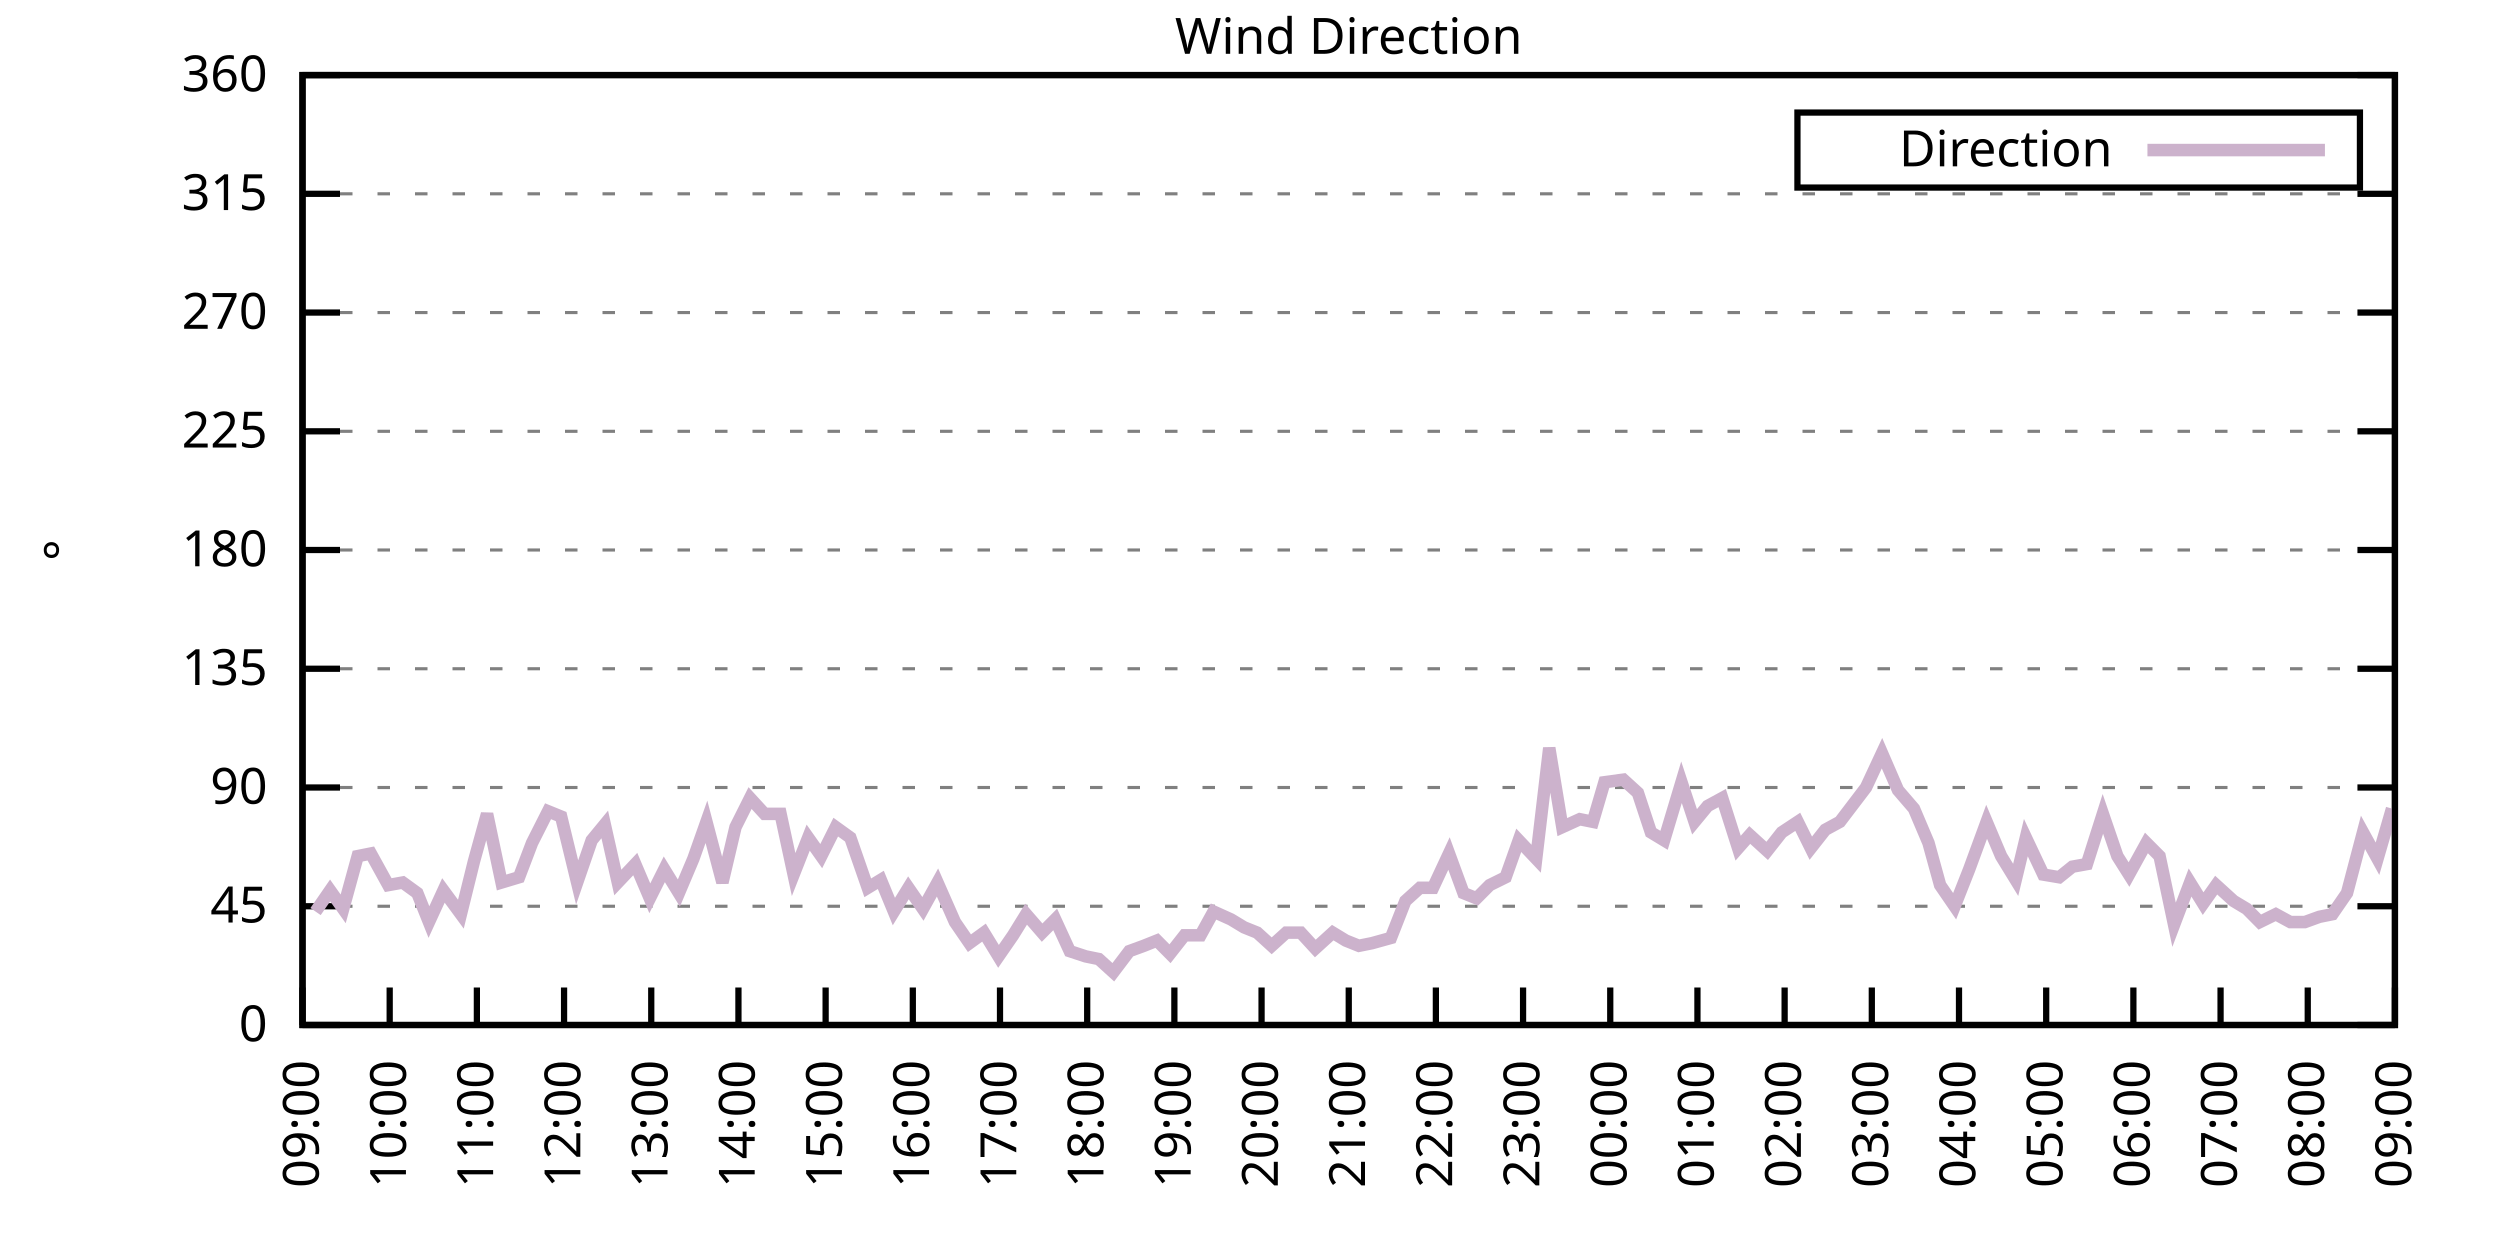
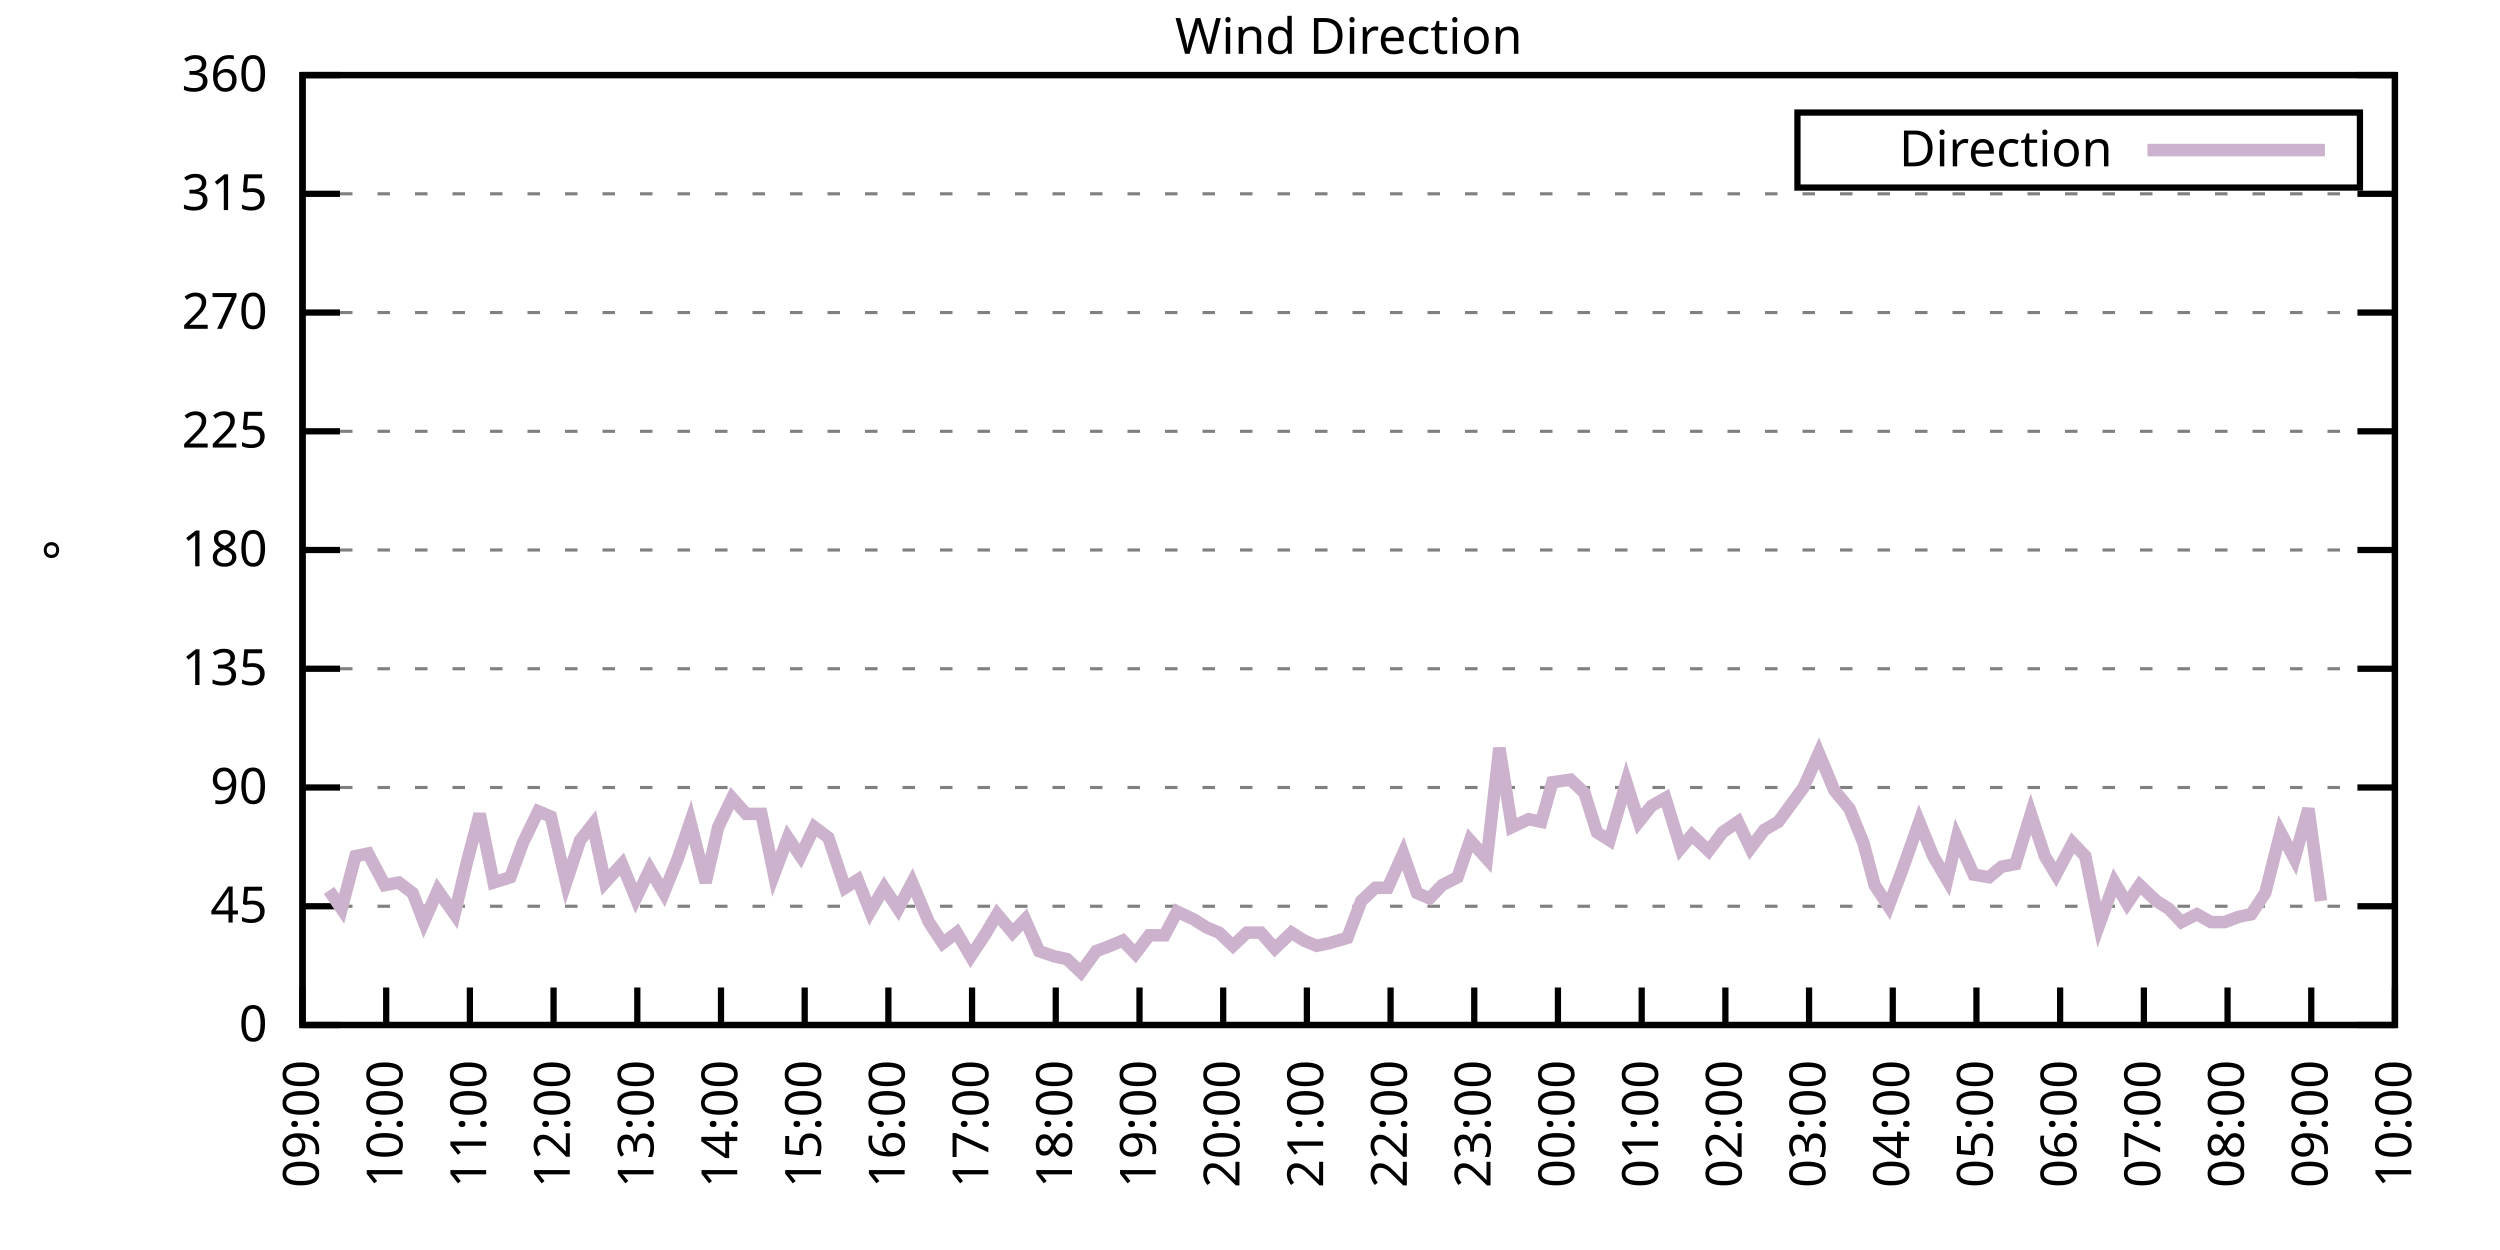
<svg xmlns="http://www.w3.org/2000/svg" xmlns:xlink="http://www.w3.org/1999/xlink" width="400" height="200" viewBox="0 0 400 200">
  <g id="gnuplot_canvas">
    <rect x="0" y="0" width="400" height="200" fill="none" />
    <defs>
      <circle id="gpDot" r="0.5" stroke-width="0.5" stroke="currentColor" />
      <path id="gpPt0" stroke-width="0.333" stroke="currentColor" d="M-1,0 h2 M0,-1 v2" />
      <path id="gpPt1" stroke-width="0.333" stroke="currentColor" d="M-1,-1 L1,1 M1,-1 L-1,1" />
      <path id="gpPt2" stroke-width="0.333" stroke="currentColor" d="M-1,0 L1,0 M0,-1 L0,1 M-1,-1 L1,1 M-1,1 L1,-1" />
      <rect id="gpPt3" stroke-width="0.333" stroke="currentColor" x="-1" y="-1" width="2" height="2" />
      <rect id="gpPt4" stroke-width="0.333" stroke="currentColor" fill="currentColor" x="-1" y="-1" width="2" height="2" />
      <circle id="gpPt5" stroke-width="0.333" stroke="currentColor" cx="0" cy="0" r="1" />
      <use xlink:href="#gpPt5" id="gpPt6" fill="currentColor" stroke="none" />
      <path id="gpPt7" stroke-width="0.333" stroke="currentColor" d="M0,-1.33 L-1.33,0.67 L1.33,0.67 z" />
      <use xlink:href="#gpPt7" id="gpPt8" fill="currentColor" stroke="none" />
      <use xlink:href="#gpPt7" id="gpPt9" stroke="currentColor" transform="rotate(180)" />
      <use xlink:href="#gpPt9" id="gpPt10" fill="currentColor" stroke="none" />
      <use xlink:href="#gpPt3" id="gpPt11" stroke="currentColor" transform="rotate(45)" />
      <use xlink:href="#gpPt11" id="gpPt12" fill="currentColor" stroke="none" />
      <path id="gpPt13" stroke-width="0.333" stroke="currentColor" d="M0,1.330 L1.265,0.411 L0.782,-1.067 L-0.782,-1.076 L-1.265,0.411 z" />
      <use xlink:href="#gpPt13" id="gpPt14" fill="currentColor" stroke="none" />
      <filter id="textbox" filterUnits="objectBoundingBox" x="0" y="0" height="1" width="1">
        <feFlood flood-color="white" flood-opacity="1" result="bgnd" />
        <feComposite in="SourceGraphic" in2="bgnd" operator="atop" />
      </filter>
      <filter id="greybox" filterUnits="objectBoundingBox" x="0" y="0" height="1" width="1">
        <feFlood flood-color="lightgrey" flood-opacity="1" result="grey" />
        <feComposite in="SourceGraphic" in2="grey" operator="atop" />
      </filter>
    </defs>
    <g fill="none" color="white" stroke="currentColor" stroke-width="1.00" stroke-linecap="butt" stroke-linejoin="miter">
</g>
    <g fill="none" color="black" stroke="currentColor" stroke-width="1.00" stroke-linecap="butt" stroke-linejoin="miter">
      <g stroke="none" shape-rendering="crispEdges">
        <polygon fill="rgb(255, 255, 255)" points="48.40,164.00 383.18,164.00 383.18,12.02 48.40,12.02 " />
      </g>
    </g>
    <g fill="none" color="black" stroke="currentColor" stroke-width="1.00" stroke-linecap="butt" stroke-linejoin="miter">
</g>
    <g fill="none" color="black" stroke="black" stroke-width="0.50" stroke-linecap="butt" stroke-linejoin="miter">
</g>
    <g fill="none" color="gray" stroke="currentColor" stroke-width="0.50" stroke-linecap="butt" stroke-linejoin="miter">
      <path stroke="gray" stroke-dasharray="2,4" class="gridline" d="M48.40,164.00 L383.19,164.00  " />
    </g>
    <g fill="none" color="gray" stroke="gray" stroke-width="1.00" stroke-linecap="butt" stroke-linejoin="miter">
</g>
    <g fill="none" color="black" stroke="currentColor" stroke-width="1.00" stroke-linecap="butt" stroke-linejoin="miter">
      <path stroke="black" d="M48.40,164.00 L54.40,164.00 M383.19,164.00 L377.19,164.00  " />
      <g transform="translate(42.80,166.60)" stroke="none" fill="black" font-family="Sans" font-size="8.00" text-anchor="end">
        <text>
          <tspan font-family="Sans"> 0</tspan>
        </text>
      </g>
    </g>
    <g fill="none" color="black" stroke="currentColor" stroke-width="1.00" stroke-linecap="butt" stroke-linejoin="miter">
</g>
    <g fill="none" color="black" stroke="black" stroke-width="0.50" stroke-linecap="butt" stroke-linejoin="miter">
</g>
    <g fill="none" color="gray" stroke="currentColor" stroke-width="0.50" stroke-linecap="butt" stroke-linejoin="miter">
      <path stroke="gray" stroke-dasharray="2,4" class="gridline" d="M48.40,145.00 L383.19,145.00  " />
    </g>
    <g fill="none" color="gray" stroke="gray" stroke-width="1.00" stroke-linecap="butt" stroke-linejoin="miter">
</g>
    <g fill="none" color="black" stroke="currentColor" stroke-width="1.00" stroke-linecap="butt" stroke-linejoin="miter">
      <path stroke="black" d="M48.40,145.00 L54.40,145.00 M383.19,145.00 L377.19,145.00  " />
      <g transform="translate(42.80,147.60)" stroke="none" fill="black" font-family="Sans" font-size="8.00" text-anchor="end">
        <text>
          <tspan font-family="Sans"> 45</tspan>
        </text>
      </g>
    </g>
    <g fill="none" color="black" stroke="currentColor" stroke-width="1.00" stroke-linecap="butt" stroke-linejoin="miter">
</g>
    <g fill="none" color="black" stroke="black" stroke-width="0.50" stroke-linecap="butt" stroke-linejoin="miter">
</g>
    <g fill="none" color="gray" stroke="currentColor" stroke-width="0.50" stroke-linecap="butt" stroke-linejoin="miter">
      <path stroke="gray" stroke-dasharray="2,4" class="gridline" d="M48.40,126.00 L383.19,126.00  " />
    </g>
    <g fill="none" color="gray" stroke="gray" stroke-width="1.00" stroke-linecap="butt" stroke-linejoin="miter">
</g>
    <g fill="none" color="black" stroke="currentColor" stroke-width="1.00" stroke-linecap="butt" stroke-linejoin="miter">
      <path stroke="black" d="M48.40,126.00 L54.40,126.00 M383.19,126.00 L377.19,126.00  " />
      <g transform="translate(42.80,128.60)" stroke="none" fill="black" font-family="Sans" font-size="8.00" text-anchor="end">
        <text>
          <tspan font-family="Sans"> 90</tspan>
        </text>
      </g>
    </g>
    <g fill="none" color="black" stroke="currentColor" stroke-width="1.00" stroke-linecap="butt" stroke-linejoin="miter">
</g>
    <g fill="none" color="black" stroke="black" stroke-width="0.50" stroke-linecap="butt" stroke-linejoin="miter">
</g>
    <g fill="none" color="gray" stroke="currentColor" stroke-width="0.50" stroke-linecap="butt" stroke-linejoin="miter">
      <path stroke="gray" stroke-dasharray="2,4" class="gridline" d="M48.40,107.00 L383.19,107.00  " />
    </g>
    <g fill="none" color="gray" stroke="gray" stroke-width="1.00" stroke-linecap="butt" stroke-linejoin="miter">
</g>
    <g fill="none" color="black" stroke="currentColor" stroke-width="1.00" stroke-linecap="butt" stroke-linejoin="miter">
      <path stroke="black" d="M48.40,107.00 L54.40,107.00 M383.19,107.00 L377.19,107.00  " />
      <g transform="translate(42.80,109.60)" stroke="none" fill="black" font-family="Sans" font-size="8.00" text-anchor="end">
        <text>
          <tspan font-family="Sans"> 135</tspan>
        </text>
      </g>
    </g>
    <g fill="none" color="black" stroke="currentColor" stroke-width="1.00" stroke-linecap="butt" stroke-linejoin="miter">
</g>
    <g fill="none" color="black" stroke="black" stroke-width="0.50" stroke-linecap="butt" stroke-linejoin="miter">
</g>
    <g fill="none" color="gray" stroke="currentColor" stroke-width="0.50" stroke-linecap="butt" stroke-linejoin="miter">
      <path stroke="gray" stroke-dasharray="2,4" class="gridline" d="M48.40,88.00 L383.19,88.00  " />
    </g>
    <g fill="none" color="gray" stroke="gray" stroke-width="1.00" stroke-linecap="butt" stroke-linejoin="miter">
</g>
    <g fill="none" color="black" stroke="currentColor" stroke-width="1.00" stroke-linecap="butt" stroke-linejoin="miter">
      <path stroke="black" d="M48.40,88.00 L54.40,88.00 M383.19,88.00 L377.19,88.00  " />
      <g transform="translate(42.80,90.60)" stroke="none" fill="black" font-family="Sans" font-size="8.00" text-anchor="end">
        <text>
          <tspan font-family="Sans"> 180</tspan>
        </text>
      </g>
    </g>
    <g fill="none" color="black" stroke="currentColor" stroke-width="1.00" stroke-linecap="butt" stroke-linejoin="miter">
</g>
    <g fill="none" color="black" stroke="black" stroke-width="0.50" stroke-linecap="butt" stroke-linejoin="miter">
</g>
    <g fill="none" color="gray" stroke="currentColor" stroke-width="0.50" stroke-linecap="butt" stroke-linejoin="miter">
      <path stroke="gray" stroke-dasharray="2,4" class="gridline" d="M48.40,69.01 L383.19,69.01  " />
    </g>
    <g fill="none" color="gray" stroke="gray" stroke-width="1.00" stroke-linecap="butt" stroke-linejoin="miter">
</g>
    <g fill="none" color="black" stroke="currentColor" stroke-width="1.00" stroke-linecap="butt" stroke-linejoin="miter">
      <path stroke="black" d="M48.40,69.01 L54.40,69.01 M383.19,69.01 L377.19,69.01  " />
      <g transform="translate(42.80,71.61)" stroke="none" fill="black" font-family="Sans" font-size="8.00" text-anchor="end">
        <text>
          <tspan font-family="Sans"> 225</tspan>
        </text>
      </g>
    </g>
    <g fill="none" color="black" stroke="currentColor" stroke-width="1.00" stroke-linecap="butt" stroke-linejoin="miter">
</g>
    <g fill="none" color="black" stroke="black" stroke-width="0.50" stroke-linecap="butt" stroke-linejoin="miter">
</g>
    <g fill="none" color="gray" stroke="currentColor" stroke-width="0.50" stroke-linecap="butt" stroke-linejoin="miter">
      <path stroke="gray" stroke-dasharray="2,4" class="gridline" d="M48.40,50.01 L383.19,50.01  " />
    </g>
    <g fill="none" color="gray" stroke="gray" stroke-width="1.00" stroke-linecap="butt" stroke-linejoin="miter">
</g>
    <g fill="none" color="black" stroke="currentColor" stroke-width="1.00" stroke-linecap="butt" stroke-linejoin="miter">
      <path stroke="black" d="M48.40,50.01 L54.40,50.01 M383.19,50.01 L377.19,50.01  " />
      <g transform="translate(42.80,52.61)" stroke="none" fill="black" font-family="Sans" font-size="8.00" text-anchor="end">
        <text>
          <tspan font-family="Sans"> 270</tspan>
        </text>
      </g>
    </g>
    <g fill="none" color="black" stroke="currentColor" stroke-width="1.00" stroke-linecap="butt" stroke-linejoin="miter">
</g>
    <g fill="none" color="black" stroke="black" stroke-width="0.50" stroke-linecap="butt" stroke-linejoin="miter">
</g>
    <g fill="none" color="gray" stroke="currentColor" stroke-width="0.50" stroke-linecap="butt" stroke-linejoin="miter">
      <path stroke="gray" stroke-dasharray="2,4" class="gridline" d="M48.40,31.01 L383.19,31.01  " />
    </g>
    <g fill="none" color="gray" stroke="gray" stroke-width="1.00" stroke-linecap="butt" stroke-linejoin="miter">
</g>
    <g fill="none" color="black" stroke="currentColor" stroke-width="1.00" stroke-linecap="butt" stroke-linejoin="miter">
      <path stroke="black" d="M48.40,31.01 L54.40,31.01 M383.19,31.01 L377.19,31.01  " />
      <g transform="translate(42.80,33.61)" stroke="none" fill="black" font-family="Sans" font-size="8.00" text-anchor="end">
        <text>
          <tspan font-family="Sans"> 315</tspan>
        </text>
      </g>
    </g>
    <g fill="none" color="black" stroke="currentColor" stroke-width="1.00" stroke-linecap="butt" stroke-linejoin="miter">
</g>
    <g fill="none" color="black" stroke="black" stroke-width="0.50" stroke-linecap="butt" stroke-linejoin="miter">
</g>
    <g fill="none" color="gray" stroke="currentColor" stroke-width="0.50" stroke-linecap="butt" stroke-linejoin="miter">
      <path stroke="gray" stroke-dasharray="2,4" class="gridline" d="M48.40,12.01 L383.19,12.01  " />
    </g>
    <g fill="none" color="gray" stroke="gray" stroke-width="1.00" stroke-linecap="butt" stroke-linejoin="miter">
</g>
    <g fill="none" color="black" stroke="currentColor" stroke-width="1.00" stroke-linecap="butt" stroke-linejoin="miter">
      <path stroke="black" d="M48.40,12.01 L54.40,12.01 M383.19,12.01 L377.19,12.01  " />
      <g transform="translate(42.80,14.61)" stroke="none" fill="black" font-family="Sans" font-size="8.00" text-anchor="end">
        <text>
          <tspan font-family="Sans"> 360</tspan>
        </text>
      </g>
    </g>
    <g fill="none" color="black" stroke="currentColor" stroke-width="1.00" stroke-linecap="butt" stroke-linejoin="miter">
      <path stroke="black" d="M48.40,164.00 L48.40,158.00  " />
      <g transform="translate(51.00,169.60) rotate(270.00)" stroke="none" fill="black" font-family="Sans" font-size="8.00" text-anchor="end">
        <text>
          <tspan font-family="Sans">09:00</tspan>
        </text>
      </g>
    </g>
    <g fill="none" color="black" stroke="currentColor" stroke-width="1.00" stroke-linecap="butt" stroke-linejoin="miter">
-       <path stroke="black" d="M62.35,164.00 L62.35,158.00  " />
-       <g transform="translate(64.95,169.60) rotate(270.00)" stroke="none" fill="black" font-family="Sans" font-size="8.00" text-anchor="end">
+       <path stroke="black" d="M61.79,164.00 L61.79,158.00  " />
+       <g transform="translate(64.39,169.60) rotate(270.00)" stroke="none" fill="black" font-family="Sans" font-size="8.00" text-anchor="end">
        <text>
          <tspan font-family="Sans">10:00</tspan>
        </text>
      </g>
    </g>
    <g fill="none" color="black" stroke="currentColor" stroke-width="1.00" stroke-linecap="butt" stroke-linejoin="miter">
-       <path stroke="black" d="M76.30,164.00 L76.30,158.00  " />
-       <g transform="translate(78.90,169.60) rotate(270.00)" stroke="none" fill="black" font-family="Sans" font-size="8.00" text-anchor="end">
+       <path stroke="black" d="M75.18,164.00 L75.18,158.00  " />
+       <g transform="translate(77.78,169.60) rotate(270.00)" stroke="none" fill="black" font-family="Sans" font-size="8.00" text-anchor="end">
        <text>
          <tspan font-family="Sans">11:00</tspan>
        </text>
      </g>
    </g>
    <g fill="none" color="black" stroke="currentColor" stroke-width="1.00" stroke-linecap="butt" stroke-linejoin="miter">
-       <path stroke="black" d="M90.25,164.00 L90.25,158.00  " />
-       <g transform="translate(92.85,169.60) rotate(270.00)" stroke="none" fill="black" font-family="Sans" font-size="8.00" text-anchor="end">
+       <path stroke="black" d="M88.57,164.00 L88.57,158.00  " />
+       <g transform="translate(91.17,169.60) rotate(270.00)" stroke="none" fill="black" font-family="Sans" font-size="8.00" text-anchor="end">
        <text>
          <tspan font-family="Sans">12:00</tspan>
        </text>
      </g>
    </g>
    <g fill="none" color="black" stroke="currentColor" stroke-width="1.00" stroke-linecap="butt" stroke-linejoin="miter">
-       <path stroke="black" d="M104.20,164.00 L104.20,158.00  " />
-       <g transform="translate(106.80,169.60) rotate(270.00)" stroke="none" fill="black" font-family="Sans" font-size="8.00" text-anchor="end">
+       <path stroke="black" d="M101.97,164.00 L101.97,158.00  " />
+       <g transform="translate(104.57,169.60) rotate(270.00)" stroke="none" fill="black" font-family="Sans" font-size="8.00" text-anchor="end">
        <text>
          <tspan font-family="Sans">13:00</tspan>
        </text>
      </g>
    </g>
    <g fill="none" color="black" stroke="currentColor" stroke-width="1.00" stroke-linecap="butt" stroke-linejoin="miter">
-       <path stroke="black" d="M118.15,164.00 L118.15,158.00  " />
-       <g transform="translate(120.75,169.60) rotate(270.00)" stroke="none" fill="black" font-family="Sans" font-size="8.00" text-anchor="end">
+       <path stroke="black" d="M115.36,164.00 L115.36,158.00  " />
+       <g transform="translate(117.96,169.60) rotate(270.00)" stroke="none" fill="black" font-family="Sans" font-size="8.00" text-anchor="end">
        <text>
          <tspan font-family="Sans">14:00</tspan>
        </text>
      </g>
    </g>
    <g fill="none" color="black" stroke="currentColor" stroke-width="1.00" stroke-linecap="butt" stroke-linejoin="miter">
-       <path stroke="black" d="M132.10,164.00 L132.10,158.00  " />
-       <g transform="translate(134.70,169.60) rotate(270.00)" stroke="none" fill="black" font-family="Sans" font-size="8.00" text-anchor="end">
+       <path stroke="black" d="M128.75,164.00 L128.75,158.00  " />
+       <g transform="translate(131.35,169.60) rotate(270.00)" stroke="none" fill="black" font-family="Sans" font-size="8.00" text-anchor="end">
        <text>
          <tspan font-family="Sans">15:00</tspan>
        </text>
      </g>
    </g>
    <g fill="none" color="black" stroke="currentColor" stroke-width="1.00" stroke-linecap="butt" stroke-linejoin="miter">
-       <path stroke="black" d="M146.05,164.00 L146.05,158.00  " />
-       <g transform="translate(148.65,169.60) rotate(270.00)" stroke="none" fill="black" font-family="Sans" font-size="8.00" text-anchor="end">
+       <path stroke="black" d="M142.14,164.00 L142.14,158.00  " />
+       <g transform="translate(144.74,169.60) rotate(270.00)" stroke="none" fill="black" font-family="Sans" font-size="8.00" text-anchor="end">
        <text>
          <tspan font-family="Sans">16:00</tspan>
        </text>
      </g>
    </g>
    <g fill="none" color="black" stroke="currentColor" stroke-width="1.00" stroke-linecap="butt" stroke-linejoin="miter">
-       <path stroke="black" d="M160.00,164.00 L160.00,158.00  " />
-       <g transform="translate(162.60,169.60) rotate(270.00)" stroke="none" fill="black" font-family="Sans" font-size="8.00" text-anchor="end">
+       <path stroke="black" d="M155.53,164.00 L155.53,158.00  " />
+       <g transform="translate(158.13,169.60) rotate(270.00)" stroke="none" fill="black" font-family="Sans" font-size="8.00" text-anchor="end">
        <text>
          <tspan font-family="Sans">17:00</tspan>
        </text>
      </g>
    </g>
    <g fill="none" color="black" stroke="currentColor" stroke-width="1.00" stroke-linecap="butt" stroke-linejoin="miter">
-       <path stroke="black" d="M173.95,164.00 L173.95,158.00  " />
-       <g transform="translate(176.55,169.60) rotate(270.00)" stroke="none" fill="black" font-family="Sans" font-size="8.00" text-anchor="end">
+       <path stroke="black" d="M168.92,164.00 L168.92,158.00  " />
+       <g transform="translate(171.52,169.60) rotate(270.00)" stroke="none" fill="black" font-family="Sans" font-size="8.00" text-anchor="end">
        <text>
          <tspan font-family="Sans">18:00</tspan>
        </text>
      </g>
    </g>
    <g fill="none" color="black" stroke="currentColor" stroke-width="1.00" stroke-linecap="butt" stroke-linejoin="miter">
-       <path stroke="black" d="M187.90,164.00 L187.90,158.00  " />
-       <g transform="translate(190.50,169.60) rotate(270.00)" stroke="none" fill="black" font-family="Sans" font-size="8.00" text-anchor="end">
+       <path stroke="black" d="M182.32,164.00 L182.32,158.00  " />
+       <g transform="translate(184.92,169.60) rotate(270.00)" stroke="none" fill="black" font-family="Sans" font-size="8.00" text-anchor="end">
        <text>
          <tspan font-family="Sans">19:00</tspan>
        </text>
      </g>
    </g>
    <g fill="none" color="black" stroke="currentColor" stroke-width="1.00" stroke-linecap="butt" stroke-linejoin="miter">
-       <path stroke="black" d="M201.85,164.00 L201.85,158.00  " />
-       <g transform="translate(204.45,169.60) rotate(270.00)" stroke="none" fill="black" font-family="Sans" font-size="8.00" text-anchor="end">
+       <path stroke="black" d="M195.71,164.00 L195.71,158.00  " />
+       <g transform="translate(198.31,169.60) rotate(270.00)" stroke="none" fill="black" font-family="Sans" font-size="8.00" text-anchor="end">
        <text>
          <tspan font-family="Sans">20:00</tspan>
        </text>
      </g>
    </g>
    <g fill="none" color="black" stroke="currentColor" stroke-width="1.00" stroke-linecap="butt" stroke-linejoin="miter">
-       <path stroke="black" d="M215.80,164.00 L215.80,158.00  " />
-       <g transform="translate(218.40,169.60) rotate(270.00)" stroke="none" fill="black" font-family="Sans" font-size="8.00" text-anchor="end">
+       <path stroke="black" d="M209.10,164.00 L209.10,158.00  " />
+       <g transform="translate(211.70,169.60) rotate(270.00)" stroke="none" fill="black" font-family="Sans" font-size="8.00" text-anchor="end">
        <text>
          <tspan font-family="Sans">21:00</tspan>
        </text>
      </g>
    </g>
    <g fill="none" color="black" stroke="currentColor" stroke-width="1.00" stroke-linecap="butt" stroke-linejoin="miter">
-       <path stroke="black" d="M229.74,164.00 L229.74,158.00  " />
-       <g transform="translate(232.34,169.60) rotate(270.00)" stroke="none" fill="black" font-family="Sans" font-size="8.00" text-anchor="end">
+       <path stroke="black" d="M222.49,164.00 L222.49,158.00  " />
+       <g transform="translate(225.09,169.60) rotate(270.00)" stroke="none" fill="black" font-family="Sans" font-size="8.00" text-anchor="end">
        <text>
          <tspan font-family="Sans">22:00</tspan>
        </text>
      </g>
    </g>
    <g fill="none" color="black" stroke="currentColor" stroke-width="1.00" stroke-linecap="butt" stroke-linejoin="miter">
-       <path stroke="black" d="M243.69,164.00 L243.69,158.00  " />
-       <g transform="translate(246.29,169.60) rotate(270.00)" stroke="none" fill="black" font-family="Sans" font-size="8.00" text-anchor="end">
+       <path stroke="black" d="M235.88,164.00 L235.88,158.00  " />
+       <g transform="translate(238.48,169.60) rotate(270.00)" stroke="none" fill="black" font-family="Sans" font-size="8.00" text-anchor="end">
        <text>
          <tspan font-family="Sans">23:00</tspan>
        </text>
      </g>
    </g>
    <g fill="none" color="black" stroke="currentColor" stroke-width="1.00" stroke-linecap="butt" stroke-linejoin="miter">
-       <path stroke="black" d="M257.64,164.00 L257.64,158.00  " />
-       <g transform="translate(260.24,169.60) rotate(270.00)" stroke="none" fill="black" font-family="Sans" font-size="8.00" text-anchor="end">
+       <path stroke="black" d="M249.27,164.00 L249.27,158.00  " />
+       <g transform="translate(251.87,169.60) rotate(270.00)" stroke="none" fill="black" font-family="Sans" font-size="8.00" text-anchor="end">
        <text>
          <tspan font-family="Sans">00:00</tspan>
        </text>
      </g>
    </g>
    <g fill="none" color="black" stroke="currentColor" stroke-width="1.00" stroke-linecap="butt" stroke-linejoin="miter">
-       <path stroke="black" d="M271.59,164.00 L271.59,158.00  " />
-       <g transform="translate(274.19,169.60) rotate(270.00)" stroke="none" fill="black" font-family="Sans" font-size="8.00" text-anchor="end">
+       <path stroke="black" d="M262.67,164.00 L262.67,158.00  " />
+       <g transform="translate(265.27,169.60) rotate(270.00)" stroke="none" fill="black" font-family="Sans" font-size="8.00" text-anchor="end">
        <text>
          <tspan font-family="Sans">01:00</tspan>
        </text>
      </g>
    </g>
    <g fill="none" color="black" stroke="currentColor" stroke-width="1.00" stroke-linecap="butt" stroke-linejoin="miter">
-       <path stroke="black" d="M285.54,164.00 L285.54,158.00  " />
-       <g transform="translate(288.14,169.60) rotate(270.00)" stroke="none" fill="black" font-family="Sans" font-size="8.00" text-anchor="end">
+       <path stroke="black" d="M276.06,164.00 L276.06,158.00  " />
+       <g transform="translate(278.66,169.60) rotate(270.00)" stroke="none" fill="black" font-family="Sans" font-size="8.00" text-anchor="end">
        <text>
          <tspan font-family="Sans">02:00</tspan>
        </text>
      </g>
    </g>
    <g fill="none" color="black" stroke="currentColor" stroke-width="1.00" stroke-linecap="butt" stroke-linejoin="miter">
-       <path stroke="black" d="M299.49,164.00 L299.49,158.00  " />
-       <g transform="translate(302.09,169.60) rotate(270.00)" stroke="none" fill="black" font-family="Sans" font-size="8.00" text-anchor="end">
+       <path stroke="black" d="M289.45,164.00 L289.45,158.00  " />
+       <g transform="translate(292.05,169.60) rotate(270.00)" stroke="none" fill="black" font-family="Sans" font-size="8.00" text-anchor="end">
        <text>
          <tspan font-family="Sans">03:00</tspan>
        </text>
      </g>
    </g>
    <g fill="none" color="black" stroke="currentColor" stroke-width="1.00" stroke-linecap="butt" stroke-linejoin="miter">
-       <path stroke="black" d="M313.44,164.00 L313.44,158.00  " />
-       <g transform="translate(316.04,169.60) rotate(270.00)" stroke="none" fill="black" font-family="Sans" font-size="8.00" text-anchor="end">
+       <path stroke="black" d="M302.84,164.00 L302.84,158.00  " />
+       <g transform="translate(305.44,169.60) rotate(270.00)" stroke="none" fill="black" font-family="Sans" font-size="8.00" text-anchor="end">
        <text>
          <tspan font-family="Sans">04:00</tspan>
        </text>
      </g>
    </g>
    <g fill="none" color="black" stroke="currentColor" stroke-width="1.00" stroke-linecap="butt" stroke-linejoin="miter">
-       <path stroke="black" d="M327.39,164.00 L327.39,158.00  " />
-       <g transform="translate(329.99,169.60) rotate(270.00)" stroke="none" fill="black" font-family="Sans" font-size="8.00" text-anchor="end">
+       <path stroke="black" d="M316.23,164.00 L316.23,158.00  " />
+       <g transform="translate(318.83,169.60) rotate(270.00)" stroke="none" fill="black" font-family="Sans" font-size="8.00" text-anchor="end">
        <text>
          <tspan font-family="Sans">05:00</tspan>
        </text>
      </g>
    </g>
    <g fill="none" color="black" stroke="currentColor" stroke-width="1.00" stroke-linecap="butt" stroke-linejoin="miter">
-       <path stroke="black" d="M341.34,164.00 L341.34,158.00  " />
-       <g transform="translate(343.94,169.60) rotate(270.00)" stroke="none" fill="black" font-family="Sans" font-size="8.00" text-anchor="end">
+       <path stroke="black" d="M329.62,164.00 L329.62,158.00  " />
+       <g transform="translate(332.22,169.60) rotate(270.00)" stroke="none" fill="black" font-family="Sans" font-size="8.00" text-anchor="end">
        <text>
          <tspan font-family="Sans">06:00</tspan>
        </text>
      </g>
    </g>
    <g fill="none" color="black" stroke="currentColor" stroke-width="1.00" stroke-linecap="butt" stroke-linejoin="miter">
-       <path stroke="black" d="M355.29,164.00 L355.29,158.00  " />
-       <g transform="translate(357.89,169.60) rotate(270.00)" stroke="none" fill="black" font-family="Sans" font-size="8.00" text-anchor="end">
+       <path stroke="black" d="M343.02,164.00 L343.02,158.00  " />
+       <g transform="translate(345.62,169.60) rotate(270.00)" stroke="none" fill="black" font-family="Sans" font-size="8.00" text-anchor="end">
        <text>
          <tspan font-family="Sans">07:00</tspan>
        </text>
      </g>
    </g>
    <g fill="none" color="black" stroke="currentColor" stroke-width="1.00" stroke-linecap="butt" stroke-linejoin="miter">
-       <path stroke="black" d="M369.24,164.00 L369.24,158.00  " />
-       <g transform="translate(371.84,169.60) rotate(270.00)" stroke="none" fill="black" font-family="Sans" font-size="8.00" text-anchor="end">
+       <path stroke="black" d="M356.41,164.00 L356.41,158.00  " />
+       <g transform="translate(359.01,169.60) rotate(270.00)" stroke="none" fill="black" font-family="Sans" font-size="8.00" text-anchor="end">
        <text>
          <tspan font-family="Sans">08:00</tspan>
+         </text>
+       </g>
+     </g>
+     <g fill="none" color="black" stroke="currentColor" stroke-width="1.00" stroke-linecap="butt" stroke-linejoin="miter">
+       <path stroke="black" d="M369.80,164.00 L369.80,158.00  " />
+       <g transform="translate(372.40,169.60) rotate(270.00)" stroke="none" fill="black" font-family="Sans" font-size="8.00" text-anchor="end">
+         <text>
+           <tspan font-family="Sans">09:00</tspan>
        </text>
      </g>
    </g>
    <g fill="none" color="black" stroke="currentColor" stroke-width="1.00" stroke-linecap="butt" stroke-linejoin="miter">
      <path stroke="black" d="M383.19,164.00 L383.19,158.00  " />
      <g transform="translate(385.79,169.60) rotate(270.00)" stroke="none" fill="black" font-family="Sans" font-size="8.00" text-anchor="end">
        <text>
-           <tspan font-family="Sans">09:00</tspan>
+           <tspan font-family="Sans">10:00</tspan>
        </text>
      </g>
    </g>
    <g fill="none" color="black" stroke="currentColor" stroke-width="1.00" stroke-linecap="butt" stroke-linejoin="miter">
</g>
    <g fill="none" color="black" stroke="currentColor" stroke-width="1.00" stroke-linecap="butt" stroke-linejoin="miter">
      <path stroke="black" d="M48.40,12.01 L48.40,164.00 L383.19,164.00 L383.19,12.01 L48.40,12.01 Z  " />
    </g>
    <g fill="none" color="black" stroke="currentColor" stroke-width="1.00" stroke-linecap="butt" stroke-linejoin="miter">
</g>
    <g fill="none" color="black" stroke="currentColor" stroke-width="1.00" stroke-linecap="butt" stroke-linejoin="miter">
      <path stroke="black" d="M287.59,30.01 L287.59,18.01 L377.59,18.01 L377.59,30.01 L287.59,30.01 Z  " />
    </g>
    <g id="Wind_direction_plot_1">
      <g fill="none" color="white" stroke="black" stroke-width="2.00" stroke-linecap="butt" stroke-linejoin="miter">
</g>
      <g fill="none" color="black" stroke="currentColor" stroke-width="2.00" stroke-linecap="butt" stroke-linejoin="miter">
        <g transform="translate(337.99,26.61)" stroke="none" fill="black" font-family="Sans" font-size="8.00" text-anchor="end">
          <text>
            <tspan font-family="Sans">Direction</tspan>
          </text>
        </g>
      </g>
      <g fill="none" color="black" stroke="currentColor" stroke-width="2.00" stroke-linecap="butt" stroke-linejoin="miter">
-         <path stroke="rgb(204, 178, 204)" d="M343.59,24.01 L371.99,24.01 M50.49,145.85 L52.82,142.47 L54.91,145.42 L57.23,136.98 L59.33,136.56 L62.12,141.62   L64.44,141.20 L66.77,142.89 L68.63,147.53 L70.95,142.47 L73.74,146.27 L75.83,137.82 L77.93,130.22 L80.25,141.20   L83.04,140.36 L85.13,134.87 L87.69,129.80 L89.78,130.65 L92.34,141.20 L94.67,134.45 L96.76,131.91 L98.85,141.20   L101.64,138.25 L103.97,143.73 L106.29,139.09 L108.62,142.89 L110.94,137.40 L113.03,131.49 L115.59,141.20 L117.68,132.34   L120.01,127.69 L122.33,130.22 L124.89,130.22 L126.98,139.93 L129.31,134.02 L131.40,136.98 L133.72,132.34 L136.05,134.02   L138.84,142.05 L140.93,140.78 L143.02,145.85 L145.35,142.05 L147.67,145.42 L150.00,141.20 L152.79,147.53 L155.11,150.91   L157.44,149.22 L159.76,153.02 L162.09,149.65 L164.18,146.27 L166.74,149.22 L168.83,147.11 L171.16,152.18 L173.71,153.02   L175.81,153.45 L178.13,155.56 L180.69,152.18 L183.01,151.33 L185.11,150.49 L187.20,152.60 L189.52,149.65 L192.08,149.65   L194.17,145.85 L196.96,147.11 L199.06,148.38 L201.15,149.22 L203.47,151.33 L205.80,149.22 L208.12,149.22 L210.45,151.76   L213.24,149.22 L215.33,150.49 L217.42,151.33 L219.51,150.91 L222.54,150.07 L224.86,144.16 L227.19,142.05 L229.28,142.05   L231.84,136.56 L234.16,142.89 L236.25,143.73 L238.35,141.62 L240.90,140.36 L243.00,134.45 L245.79,137.40 L247.88,119.67   L249.97,132.34 L252.76,131.07 L254.85,131.49 L256.71,125.16 L259.74,124.74 L262.06,126.85 L264.15,133.18 L266.25,134.45   L269.04,125.16 L271.13,131.49 L273.22,128.96 L275.55,127.69 L278.10,135.71 L279.96,133.60 L282.75,136.14 L285.08,133.18   L287.64,131.49 L289.73,135.71 L292.05,132.76 L294.38,131.49 L298.56,126.00 L301.12,120.51 L303.68,126.42 L306.23,129.38   L308.56,134.87 L310.42,141.62 L312.74,145.00 L315.07,139.09 L317.86,131.49 L320.18,136.98 L322.51,140.78 L324.14,134.02   L326.93,139.93 L329.48,140.36 L331.58,138.67 L333.90,138.25 L336.46,130.22 L338.78,136.98 L340.64,139.93 L343.43,134.87   L345.53,136.98 L347.85,147.96 L350.41,141.20 L352.50,144.58 L354.59,141.62 L357.38,144.16 L359.48,145.42 L361.57,147.53   L364.13,146.27 L366.45,147.53 L368.78,147.53 L371.10,146.69 L373.19,146.27 L375.52,142.89 L378.08,133.18 L380.40,137.40   L382.73,129.38  " />
+         <path stroke="rgb(204, 178, 204)" d="M343.59,24.01 L371.99,24.01 M52.64,142.47 L54.65,145.42 L56.88,136.98 L58.89,136.56 L61.57,141.62 L63.80,141.20   L66.03,142.89 L67.82,147.53 L70.05,142.47 L72.73,146.27 L74.74,137.82 L76.75,130.22 L78.98,141.20 L81.66,140.36   L83.66,134.87 L86.12,129.80 L88.13,130.65 L90.58,141.20 L92.82,134.45 L94.82,131.91 L96.83,141.20 L99.51,138.25   L101.74,143.73 L103.98,139.09 L106.21,142.89 L108.44,137.40 L110.45,131.49 L112.90,141.20 L114.91,132.34 L117.14,127.69   L119.38,130.22 L121.83,130.22 L123.84,139.93 L126.07,134.02 L128.08,136.98 L130.31,132.34 L132.54,134.02 L135.22,142.05   L137.23,140.78 L139.24,145.85 L141.47,142.05 L143.70,145.42 L145.94,141.20 L148.61,147.53 L150.85,150.91 L153.08,149.22   L155.31,153.02 L157.54,149.65 L159.55,146.27 L162.01,149.22 L164.01,147.11 L166.25,152.18 L168.70,153.02 L170.71,153.45   L172.94,155.56 L175.40,152.18 L177.63,151.33 L179.64,150.49 L181.65,152.60 L183.88,149.65 L186.33,149.65 L188.34,145.85   L191.02,147.11 L193.03,148.38 L195.04,149.22 L197.27,151.33 L199.50,149.22 L201.73,149.22 L203.97,151.76 L206.64,149.22   L208.65,150.49 L210.66,151.33 L212.67,150.91 L215.57,150.07 L217.80,144.16 L220.04,142.05 L222.04,142.05 L224.50,136.56   L226.73,142.89 L228.74,143.73 L230.75,141.62 L233.20,140.36 L235.21,134.45 L237.89,137.40 L239.90,119.67 L241.91,132.34   L244.59,131.07 L246.60,131.49 L248.38,125.16 L251.28,124.74 L253.51,126.85 L255.52,133.18 L257.53,134.45 L260.21,125.16   L262.22,131.49 L264.23,128.96 L266.46,127.69 L268.92,135.71 L270.70,133.60 L273.38,136.14 L275.61,133.18 L278.07,131.49   L280.07,135.71 L282.31,132.76 L284.54,131.49 L288.56,126.00 L291.01,120.51 L293.47,126.42 L295.92,129.38 L298.15,134.87   L299.94,141.62 L302.17,145.00 L304.40,139.09 L307.08,131.49 L309.31,136.98 L311.54,140.78 L313.11,134.02 L315.79,139.93   L318.24,140.36 L320.25,138.67 L322.48,138.25 L324.94,130.22 L327.17,136.98 L328.95,139.93 L331.63,134.87 L333.64,136.98   L335.87,147.96 L338.33,141.20 L340.34,144.58 L342.35,141.62 L345.02,144.16 L347.03,145.42 L349.04,147.53 L351.50,146.27   L353.73,147.53 L355.96,147.53 L358.19,146.69 L360.20,146.27 L362.43,142.89 L364.89,133.18 L367.12,137.40 L369.35,129.38   L371.36,144.16  " />
      </g>
    </g>
    <g fill="none" color="black" stroke="currentColor" stroke-width="2.00" stroke-linecap="butt" stroke-linejoin="miter">
</g>
    <g fill="none" color="black" stroke="black" stroke-width="1.00" stroke-linecap="butt" stroke-linejoin="miter">
</g>
    <g fill="none" color="black" stroke="currentColor" stroke-width="1.00" stroke-linecap="butt" stroke-linejoin="miter">
      <path stroke="black" d="M48.40,12.01 L48.40,164.00 L383.19,164.00 L383.19,12.01 L48.40,12.01 Z  " />
      <g transform="translate(12.80,88.01) rotate(270.00)" stroke="none" fill="black" font-family="Sans" font-size="8.00" text-anchor="middle">
        <text>
          <tspan font-family="Sans">°</tspan>
        </text>
      </g>
    </g>
    <g fill="none" color="black" stroke="currentColor" stroke-width="1.00" stroke-linecap="butt" stroke-linejoin="miter">
</g>
    <g fill="none" color="black" stroke="currentColor" stroke-width="1.00" stroke-linecap="butt" stroke-linejoin="miter">
      <g transform="translate(215.79,8.61)" stroke="none" fill="black" font-family="Sans" font-size="8.00" text-anchor="middle">
        <text>
          <tspan font-family="Sans">Wind Direction</tspan>
        </text>
      </g>
    </g>
    <g fill="none" color="black" stroke="currentColor" stroke-width="1.00" stroke-linecap="butt" stroke-linejoin="miter">
</g>
  </g>
</svg>
